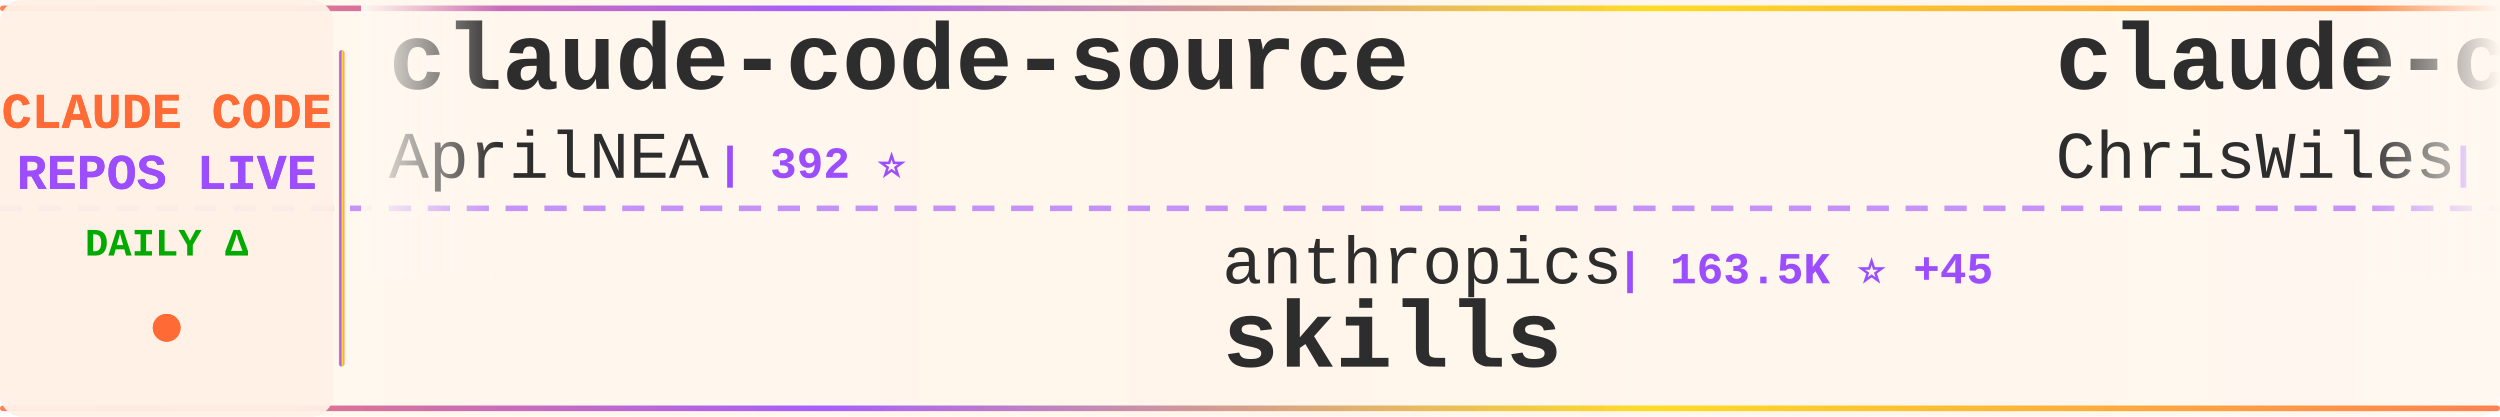
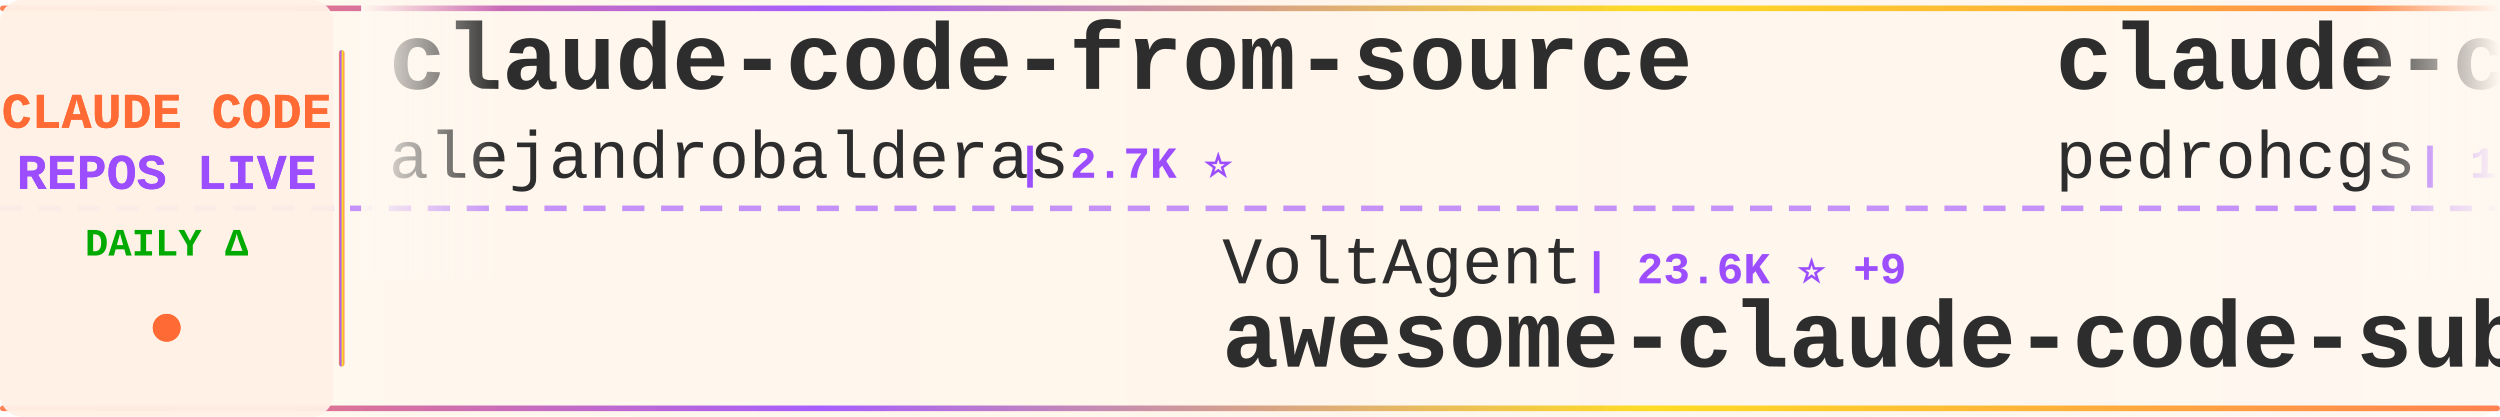
<svg xmlns="http://www.w3.org/2000/svg" width="900" height="150">
  <defs>
    <linearGradient id="tickerBg" x1="0%" y1="0%" x2="100%" y2="0%">
      <stop offset="0%" style="stop-color:#fff8f0;stop-opacity:0.98" />
      <stop offset="50%" style="stop-color:#fff5eb;stop-opacity:1" />
      <stop offset="100%" style="stop-color:#fff8f0;stop-opacity:0.98" />
    </linearGradient>
    <linearGradient id="borderGrad" x1="0%" y1="0%" x2="100%" y2="0%">
      <stop offset="0%" style="stop-color:#FF6B35;stop-opacity:0.85">
        <animate attributeName="stop-opacity" values="0.85;1;0.85" dur="2s" repeatCount="indefinite" />
      </stop>
      <stop offset="33%" style="stop-color:#9C4EFF;stop-opacity:0.9">
        <animate attributeName="stop-opacity" values="0.9;1;0.9" dur="2.2s" repeatCount="indefinite" />
      </stop>
      <stop offset="66%" style="stop-color:#FFD700;stop-opacity:0.85">
        <animate attributeName="stop-opacity" values="0.85;1;0.85" dur="1.8s" repeatCount="indefinite" />
      </stop>
      <stop offset="100%" style="stop-color:#FF6B35;stop-opacity:0.85">
        <animate attributeName="stop-opacity" values="0.85;1;0.85" dur="2s" repeatCount="indefinite" />
      </stop>
    </linearGradient>
    <filter id="textGlow">
      <feGaussianBlur stdDeviation="0.15" result="coloredBlur" />
      <feMerge>
        <feMergeNode in="coloredBlur" />
        <feMergeNode in="SourceGraphic" />
      </feMerge>
    </filter>
    <filter id="metricGlow">
      <feGaussianBlur stdDeviation="0.2" result="coloredBlur" />
      <feMerge>
        <feMergeNode in="coloredBlur" />
        <feMergeNode in="SourceGraphic" />
      </feMerge>
    </filter>
    <linearGradient id="leftFade" x1="0%" y1="0%" x2="100%" y2="0%">
      <stop offset="0%" style="stop-color:#fff8f0;stop-opacity:1" />
      <stop offset="100%" style="stop-color:#fff8f0;stop-opacity:0" />
    </linearGradient>
    <linearGradient id="rightFade" x1="0%" y1="0%" x2="100%" y2="0%">
      <stop offset="0%" style="stop-color:#fff8f0;stop-opacity:0" />
      <stop offset="100%" style="stop-color:#fff8f0;stop-opacity:1" />
    </linearGradient>
  </defs>
  <rect width="900" height="150" fill="url(#tickerBg)" rx="8" />
  <rect x="0" y="2" width="900" height="2" fill="url(#borderGrad)" rx="1" />
  <rect x="0" y="146" width="900" height="2" fill="url(#borderGrad)" rx="1" />
  <line x1="0" y1="75" x2="900" y2="75" stroke="#9C4EFF" stroke-width="2" stroke-dasharray="8 6" opacity="0.6" />
  <rect x="0" y="0" width="120" height="150" fill="#fff0e6" opacity="0.95" rx="8" />
  <text x="60" y="46" font-family="'Courier New', monospace" font-size="18" font-weight="bold" fill="#FF6B35" text-anchor="middle" filter="url(#textGlow)">
    CLAUDE CODE
  </text>
  <text x="60" y="68" font-family="'Courier New', monospace" font-size="18" font-weight="bold" fill="#9C4EFF" text-anchor="middle" filter="url(#textGlow)">
    REPOS LIVE
  </text>
  <text x="60" y="92" font-family="'Courier New', monospace" font-size="14" font-weight="bold" fill="#00aa00" text-anchor="middle">
    DAILY Δ
  </text>
  <circle cx="60" cy="118" r="5" fill="#FF6B35" filter="url(#metricGlow)">
    <animate attributeName="r" values="4;6;4" dur="1.5s" repeatCount="indefinite" />
    <animate attributeName="opacity" values="0.6;1;0.6" dur="1.5s" repeatCount="indefinite" />
  </circle>
  <rect x="122" y="18" width="2" height="114" fill="url(#borderGrad)" rx="1" />
  <clipPath id="tickerClip">
    <rect x="130" y="0" width="770" height="150" />
  </clipPath>
  <g clip-path="url(#tickerClip)">
    <g id="tickerItems">
      <animateTransform attributeName="transform" attributeType="XML" type="translate" from="0 0" to="-3000 0" dur="54s" repeatCount="indefinite" />
      <g transform="translate(0, 0)">
-         <text x="140" y="32" font-family="'Courier New', monospace" font-size="34" font-weight="bold" fill="#2d2d2d">claude-code-source</text>
-         <text x="140" y="64" font-family="'Courier New', monospace" font-size="24" font-weight="normal" fill="#2d2d2d" opacity="1.0">AprilNEA</text>
-         <text x="258" y="64" font-family="'Courier New', monospace" font-size="16" font-weight="bold" fill="#9C4EFF"> | 392 ⭐</text>
+         <text x="140" y="32" font-family="'Courier New', monospace" font-size="34" font-weight="bold" fill="#2d2d2d">claude-code-from-source</text>
+         <text x="140" y="64" font-family="'Courier New', monospace" font-size="24" font-weight="normal" fill="#2d2d2d" opacity="1.0">alejandrobalderas</text>
+         <text x="366" y="64" font-family="'Courier New', monospace" font-size="16" font-weight="bold" fill="#9C4EFF"> | 2.7K ⭐</text>
      </g>
      <g transform="translate(300, 0)">
-         <text x="140" y="102" font-family="'Courier New', monospace" font-size="24" font-weight="normal" fill="#2d2d2d" opacity="1.0">anthropics</text>
-         <text x="282" y="102" font-family="'Courier New', monospace" font-size="16" font-weight="bold" fill="#9C4EFF"> | 163.5K ⭐ +45</text>
-         <text x="140" y="132" font-family="'Courier New', monospace" font-size="34" font-weight="bold" fill="#2d2d2d">skills</text>
+         <text x="140" y="102" font-family="'Courier New', monospace" font-size="24" font-weight="normal" fill="#2d2d2d" opacity="1.0">VoltAgent</text>
+         <text x="270" y="102" font-family="'Courier New', monospace" font-size="16" font-weight="bold" fill="#9C4EFF"> | 23.6K ⭐ +9</text>
+         <text x="140" y="132" font-family="'Courier New', monospace" font-size="34" font-weight="bold" fill="#2d2d2d">awesome-claude-code-suba...</text>
      </g>
      <g transform="translate(600, 0)">
-         <text x="140" y="32" font-family="'Courier New', monospace" font-size="34" font-weight="bold" fill="#2d2d2d">claude-code-showcase</text>
-         <text x="140" y="64" font-family="'Courier New', monospace" font-size="24" font-weight="normal" fill="#2d2d2d" opacity="1.0">ChrisWiles</text>
-         <text x="282" y="64" font-family="'Courier New', monospace" font-size="16" font-weight="bold" fill="#9C4EFF"> | 6.0K ⭐ +1</text>
+         <text x="140" y="32" font-family="'Courier New', monospace" font-size="34" font-weight="bold" fill="#2d2d2d">claude-code-my-workflow</text>
+         <text x="140" y="64" font-family="'Courier New', monospace" font-size="24" font-weight="normal" fill="#2d2d2d" opacity="1.0">pedrohcgs</text>
+         <text x="270" y="64" font-family="'Courier New', monospace" font-size="16" font-weight="bold" fill="#9C4EFF"> | 1.4K ⭐ +2</text>
      </g>
      <g transform="translate(900, 0)">
-         <text x="140" y="102" font-family="'Courier New', monospace" font-size="24" font-weight="normal" fill="#2d2d2d" opacity="1.0">fazxes</text>
-         <text x="234" y="102" font-family="'Courier New', monospace" font-size="16" font-weight="bold" fill="#9C4EFF"> | 227 ⭐</text>
-         <text x="140" y="132" font-family="'Courier New', monospace" font-size="34" font-weight="bold" fill="#2d2d2d">Claude-code</text>
+         <text x="140" y="102" font-family="'Courier New', monospace" font-size="24" font-weight="normal" fill="#2d2d2d" opacity="1.0">Yuyz0112</text>
+         <text x="258" y="102" font-family="'Courier New', monospace" font-size="16" font-weight="bold" fill="#9C4EFF"> | 2.4K ⭐</text>
+         <text x="140" y="132" font-family="'Courier New', monospace" font-size="34" font-weight="bold" fill="#2d2d2d">claude-code-reverse</text>
      </g>
      <g transform="translate(1200, 0)">
-         <text x="140" y="32" font-family="'Courier New', monospace" font-size="34" font-weight="bold" fill="#2d2d2d">claude-code-rev</text>
-         <text x="140" y="64" font-family="'Courier New', monospace" font-size="24" font-weight="normal" fill="#2d2d2d" opacity="1.0">oboard</text>
-         <text x="234" y="64" font-family="'Courier New', monospace" font-size="16" font-weight="bold" fill="#9C4EFF"> | 3.3K ⭐ +1</text>
+         <text x="140" y="32" font-family="'Courier New', monospace" font-size="34" font-weight="bold" fill="#2d2d2d">andrej-karpathy-skills</text>
+         <text x="140" y="64" font-family="'Courier New', monospace" font-size="24" font-weight="normal" fill="#2d2d2d" opacity="1.0">multica-ai</text>
+         <text x="282" y="64" font-family="'Courier New', monospace" font-size="16" font-weight="bold" fill="#9C4EFF"> | 195.5K ⭐ +37</text>
      </g>
      <g transform="translate(1500, 0)">
+         <text x="140" y="102" font-family="'Courier New', monospace" font-size="24" font-weight="normal" fill="#2d2d2d" opacity="1.0">liuup</text>
+         <text x="222" y="102" font-family="'Courier New', monospace" font-size="16" font-weight="bold" fill="#9C4EFF"> | 3.6K ⭐ +2</text>
+         <text x="140" y="132" font-family="'Courier New', monospace" font-size="34" font-weight="bold" fill="#2d2d2d">claude-code-analysis</text>
+       </g>
+       <g transform="translate(1800, 0)">
+         <text x="140" y="32" font-family="'Courier New', monospace" font-size="34" font-weight="bold" fill="#2d2d2d">claude-code-infrastructu...</text>
+         <text x="140" y="64" font-family="'Courier New', monospace" font-size="24" font-weight="normal" fill="#2d2d2d" opacity="1.0">diet103</text>
+         <text x="246" y="64" font-family="'Courier New', monospace" font-size="16" font-weight="bold" fill="#9C4EFF"> | 10.0K ⭐ -1</text>
+       </g>
+       <g transform="translate(2100, 0)">
+         <text x="140" y="102" font-family="'Courier New', monospace" font-size="24" font-weight="normal" fill="#2d2d2d" opacity="1.0">digitalsamba</text>
+         <text x="306" y="102" font-family="'Courier New', monospace" font-size="16" font-weight="bold" fill="#9C4EFF"> | 1.8K ⭐ -1</text>
+         <text x="140" y="132" font-family="'Courier New', monospace" font-size="34" font-weight="bold" fill="#2d2d2d">claude-code-video-toolki...</text>
+       </g>
+       <g transform="translate(2400, 0)">
+         <text x="140" y="32" font-family="'Courier New', monospace" font-size="34" font-weight="bold" fill="#2d2d2d">claude-code-source-build</text>
+         <text x="140" y="64" font-family="'Courier New', monospace" font-size="24" font-weight="normal" fill="#2d2d2d" opacity="1.0">andrew-kramer-inno</text>
+         <text x="378" y="64" font-family="'Courier New', monospace" font-size="16" font-weight="bold" fill="#9C4EFF"> | 594 ⭐</text>
+       </g>
+       <g transform="translate(2700, 0)">
+         <text x="140" y="102" font-family="'Courier New', monospace" font-size="24" font-weight="normal" fill="#2d2d2d" opacity="1.0">rohitg00</text>
+         <text x="258" y="102" font-family="'Courier New', monospace" font-size="16" font-weight="bold" fill="#9C4EFF"> | 2.4K ⭐</text>
+         <text x="140" y="132" font-family="'Courier New', monospace" font-size="34" font-weight="bold" fill="#2d2d2d">awesome-claude-code-tool...</text>
+       </g>
+       <g transform="translate(3000, 0)">
+         <text x="140" y="32" font-family="'Courier New', monospace" font-size="34" font-weight="bold" fill="#2d2d2d">claude-code-from-source</text>
+         <text x="140" y="64" font-family="'Courier New', monospace" font-size="24" font-weight="normal" fill="#2d2d2d" opacity="1.0">alejandrobalderas</text>
+         <text x="366" y="64" font-family="'Courier New', monospace" font-size="16" font-weight="bold" fill="#9C4EFF"> | 2.7K ⭐</text>
+       </g>
+       <g transform="translate(3300, 0)">
        <text x="140" y="102" font-family="'Courier New', monospace" font-size="24" font-weight="normal" fill="#2d2d2d" opacity="1.0">VoltAgent</text>
-         <text x="270" y="102" font-family="'Courier New', monospace" font-size="16" font-weight="bold" fill="#9C4EFF"> | 23.6K ⭐ +3</text>
+         <text x="270" y="102" font-family="'Courier New', monospace" font-size="16" font-weight="bold" fill="#9C4EFF"> | 23.6K ⭐ +9</text>
        <text x="140" y="132" font-family="'Courier New', monospace" font-size="34" font-weight="bold" fill="#2d2d2d">awesome-claude-code-suba...</text>
      </g>
-       <g transform="translate(1800, 0)">
-         <text x="140" y="32" font-family="'Courier New', monospace" font-size="34" font-weight="bold" fill="#2d2d2d">Auto-claude-code-researc...</text>
-         <text x="140" y="64" font-family="'Courier New', monospace" font-size="24" font-weight="normal" fill="#2d2d2d" opacity="1.0">wanshuiyin</text>
-         <text x="282" y="64" font-family="'Courier New', monospace" font-size="16" font-weight="bold" fill="#9C4EFF"> | 13.7K ⭐ +8</text>
-       </g>
-       <g transform="translate(2100, 0)">
-         <text x="140" y="102" font-family="'Courier New', monospace" font-size="24" font-weight="normal" fill="#2d2d2d" opacity="1.0">andrew-kramer-inno</text>
-         <text x="378" y="102" font-family="'Courier New', monospace" font-size="16" font-weight="bold" fill="#9C4EFF"> | 594 ⭐</text>
-         <text x="140" y="132" font-family="'Courier New', monospace" font-size="34" font-weight="bold" fill="#2d2d2d">claude-code-source-build</text>
-       </g>
-       <g transform="translate(2400, 0)">
-         <text x="140" y="32" font-family="'Courier New', monospace" font-size="34" font-weight="bold" fill="#2d2d2d">claude-code-router</text>
-         <text x="140" y="64" font-family="'Courier New', monospace" font-size="24" font-weight="normal" fill="#2d2d2d" opacity="1.0">musistudio</text>
-         <text x="282" y="64" font-family="'Courier New', monospace" font-size="16" font-weight="bold" fill="#9C4EFF"> | 36.1K ⭐ +3</text>
-       </g>
-       <g transform="translate(2700, 0)">
-         <text x="140" y="102" font-family="'Courier New', monospace" font-size="24" font-weight="normal" fill="#2d2d2d" opacity="1.0">centminmod</text>
-         <text x="282" y="102" font-family="'Courier New', monospace" font-size="16" font-weight="bold" fill="#9C4EFF"> | 2.5K ⭐ +1</text>
-         <text x="140" y="132" font-family="'Courier New', monospace" font-size="34" font-weight="bold" fill="#2d2d2d">my-claude-code-setup</text>
-       </g>
-       <g transform="translate(3000, 0)">
-         <text x="140" y="32" font-family="'Courier New', monospace" font-size="34" font-weight="bold" fill="#2d2d2d">claude-code-source</text>
-         <text x="140" y="64" font-family="'Courier New', monospace" font-size="24" font-weight="normal" fill="#2d2d2d" opacity="1.0">AprilNEA</text>
-         <text x="258" y="64" font-family="'Courier New', monospace" font-size="16" font-weight="bold" fill="#9C4EFF"> | 392 ⭐</text>
-       </g>
-       <g transform="translate(3300, 0)">
-         <text x="140" y="102" font-family="'Courier New', monospace" font-size="24" font-weight="normal" fill="#2d2d2d" opacity="1.0">anthropics</text>
-         <text x="282" y="102" font-family="'Courier New', monospace" font-size="16" font-weight="bold" fill="#9C4EFF"> | 163.5K ⭐ +45</text>
-         <text x="140" y="132" font-family="'Courier New', monospace" font-size="34" font-weight="bold" fill="#2d2d2d">skills</text>
-       </g>
      <g transform="translate(3600, 0)">
-         <text x="140" y="32" font-family="'Courier New', monospace" font-size="34" font-weight="bold" fill="#2d2d2d">claude-code-showcase</text>
-         <text x="140" y="64" font-family="'Courier New', monospace" font-size="24" font-weight="normal" fill="#2d2d2d" opacity="1.0">ChrisWiles</text>
-         <text x="282" y="64" font-family="'Courier New', monospace" font-size="16" font-weight="bold" fill="#9C4EFF"> | 6.0K ⭐ +1</text>
+         <text x="140" y="32" font-family="'Courier New', monospace" font-size="34" font-weight="bold" fill="#2d2d2d">claude-code-my-workflow</text>
+         <text x="140" y="64" font-family="'Courier New', monospace" font-size="24" font-weight="normal" fill="#2d2d2d" opacity="1.0">pedrohcgs</text>
+         <text x="270" y="64" font-family="'Courier New', monospace" font-size="16" font-weight="bold" fill="#9C4EFF"> | 1.4K ⭐ +2</text>
      </g>
      <g transform="translate(3900, 0)">
-         <text x="140" y="102" font-family="'Courier New', monospace" font-size="24" font-weight="normal" fill="#2d2d2d" opacity="1.0">fazxes</text>
-         <text x="234" y="102" font-family="'Courier New', monospace" font-size="16" font-weight="bold" fill="#9C4EFF"> | 227 ⭐</text>
-         <text x="140" y="132" font-family="'Courier New', monospace" font-size="34" font-weight="bold" fill="#2d2d2d">Claude-code</text>
+         <text x="140" y="102" font-family="'Courier New', monospace" font-size="24" font-weight="normal" fill="#2d2d2d" opacity="1.0">Yuyz0112</text>
+         <text x="258" y="102" font-family="'Courier New', monospace" font-size="16" font-weight="bold" fill="#9C4EFF"> | 2.4K ⭐</text>
+         <text x="140" y="132" font-family="'Courier New', monospace" font-size="34" font-weight="bold" fill="#2d2d2d">claude-code-reverse</text>
      </g>
    </g>
  </g>
  <rect x="130" y="0" width="50" height="100" fill="url(#leftFade)" />
  <rect x="850" y="0" width="50" height="100" fill="url(#rightFade)" />
</svg>
